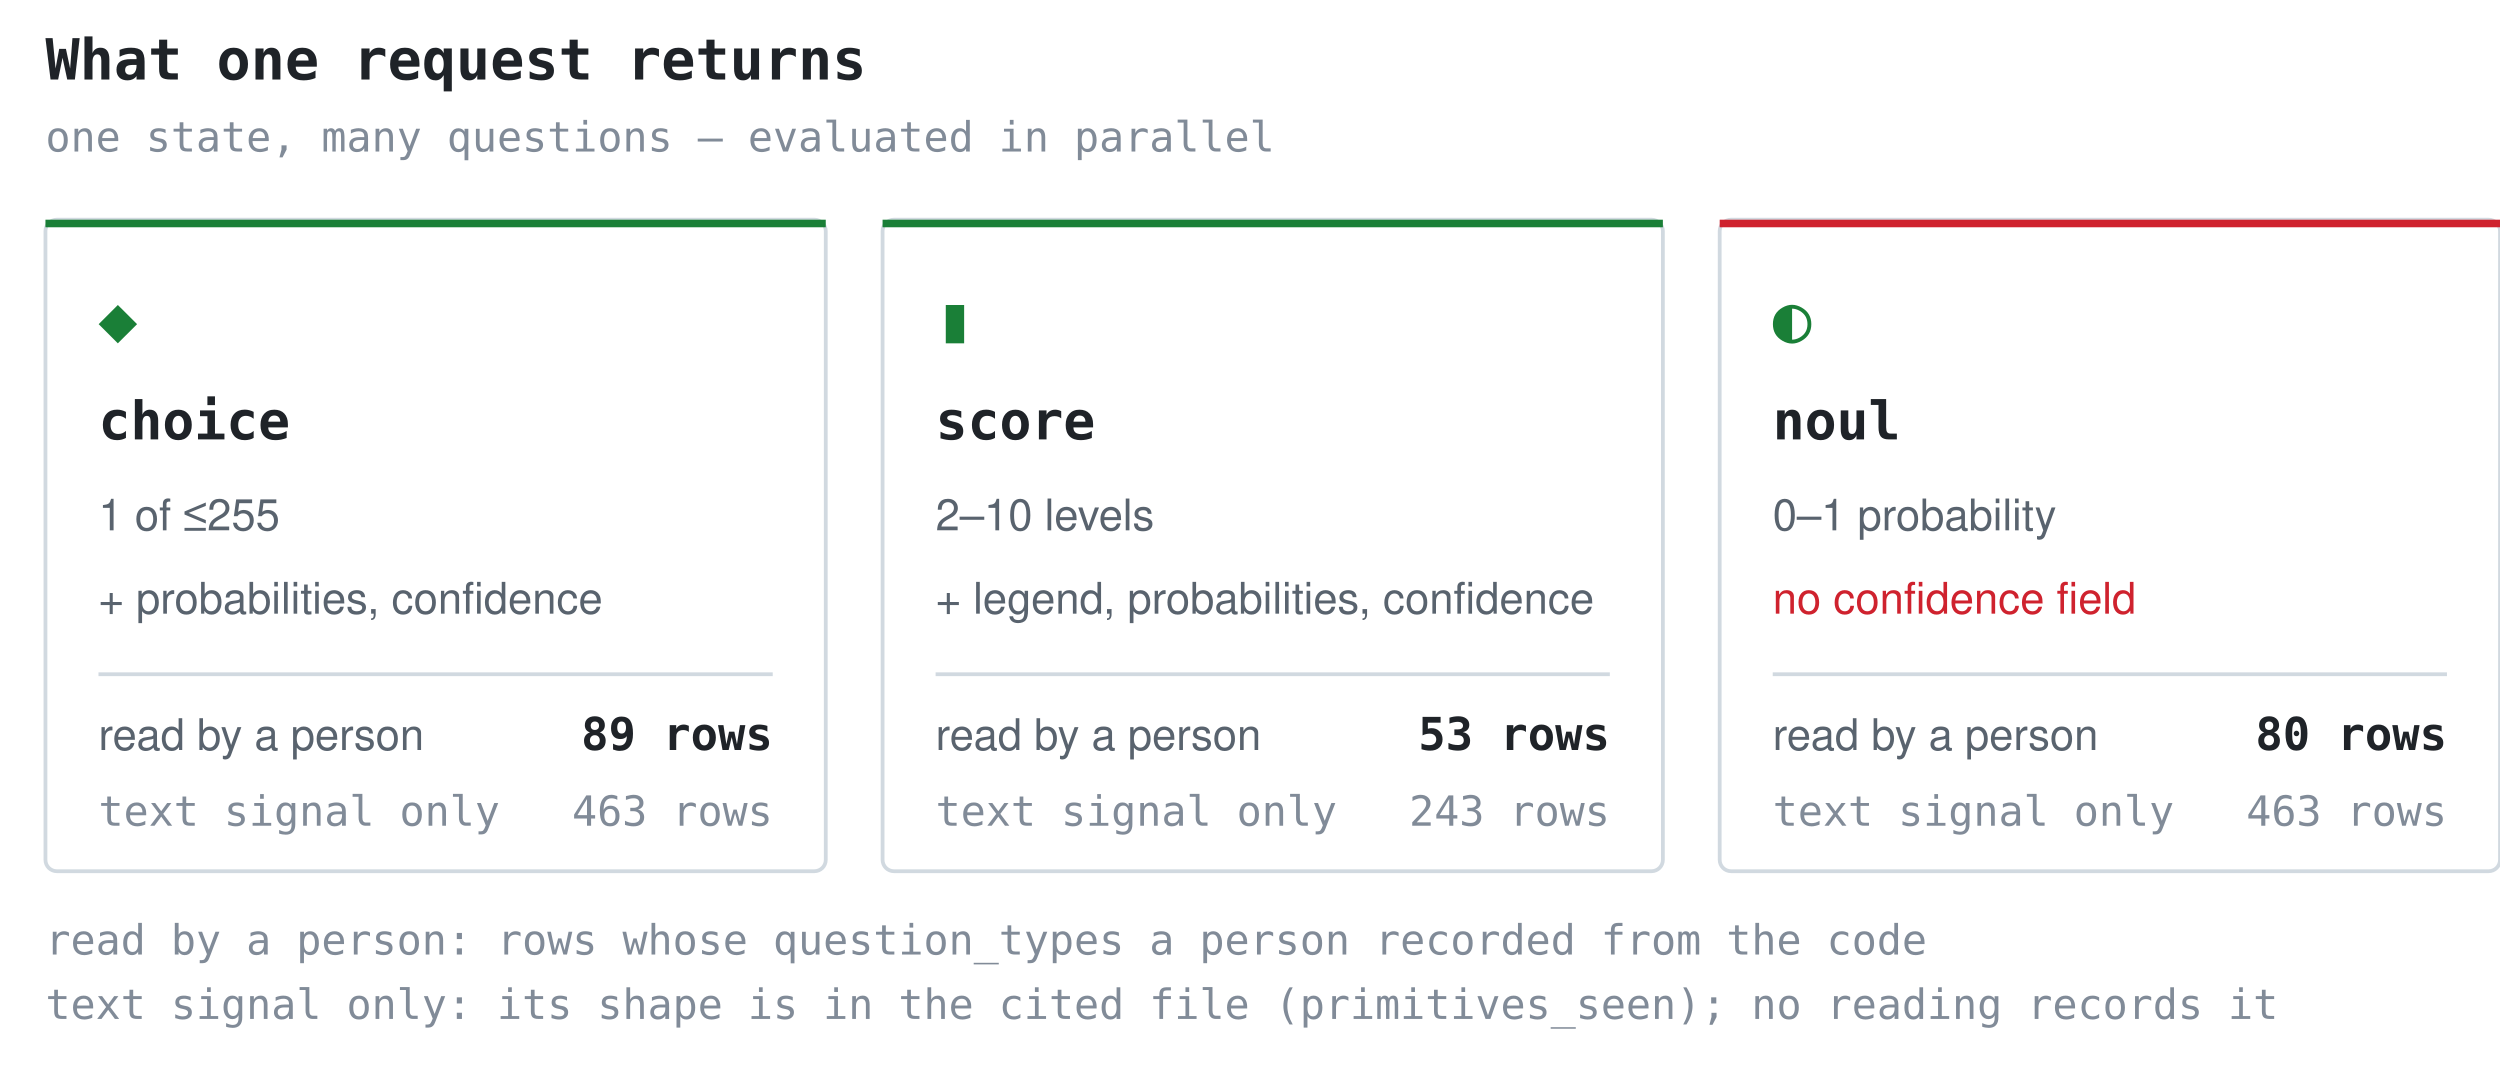
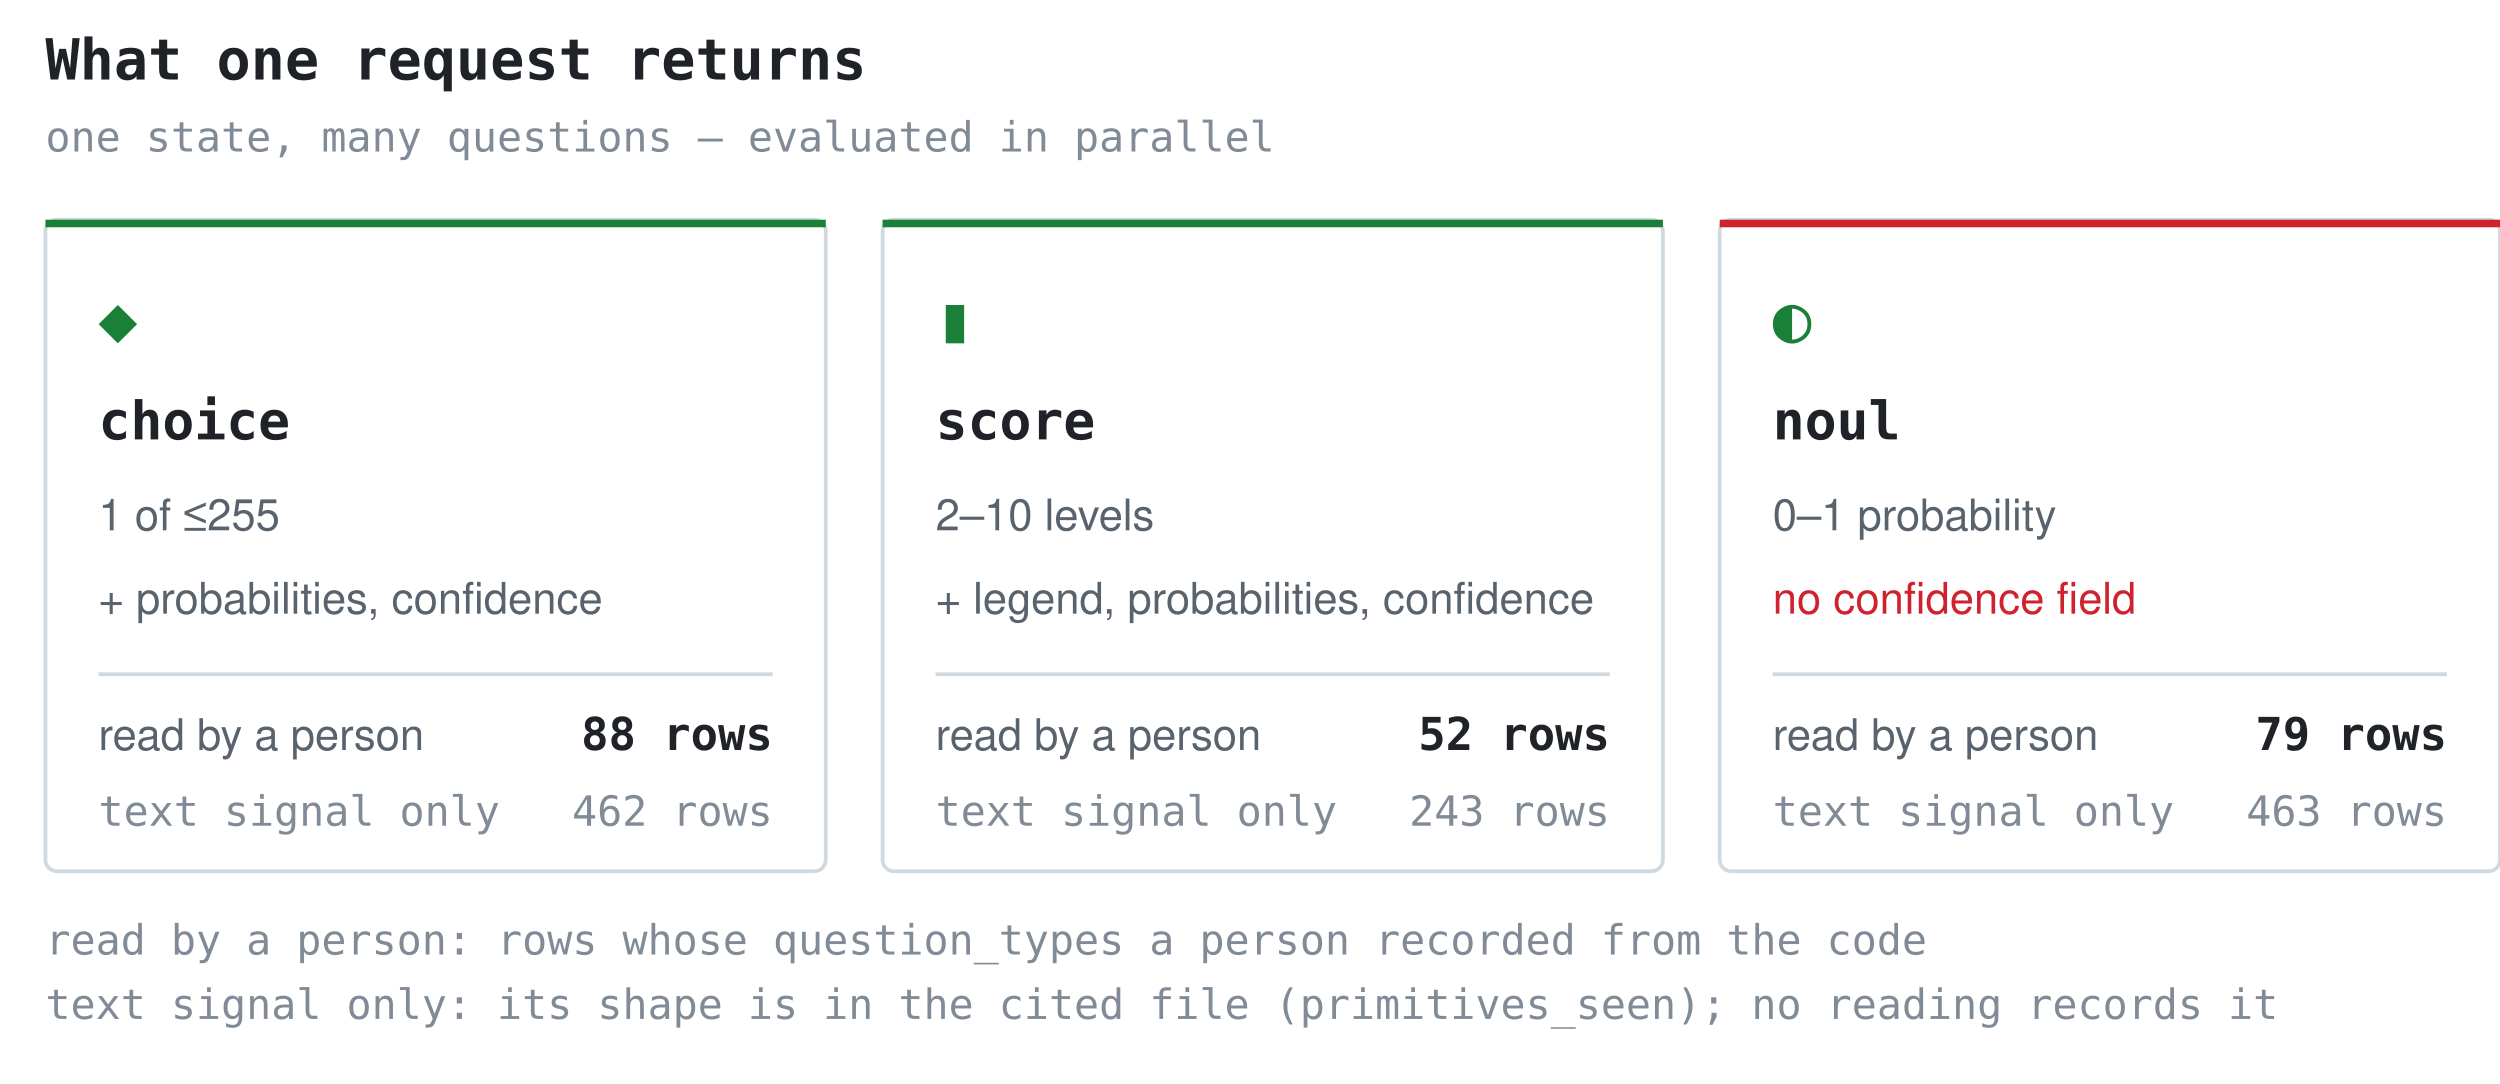
<svg xmlns="http://www.w3.org/2000/svg" width="660" height="286" viewBox="0 0 660 286" role="img" aria-label="What one request returns">
  <style>.t{font:600 15px ui-monospace,SFMono-Regular,'SF Mono',Menlo,Consolas,monospace;fill:#1f2328}.g{font:17px ui-monospace,SFMono-Regular,'SF Mono',Menlo,Consolas,monospace;fill:#1a7f37}.n{font:600 14px ui-monospace,SFMono-Regular,'SF Mono',Menlo,Consolas,monospace;fill:#1f2328}.d{font:11.5px -apple-system,BlinkMacSystemFont,'Segoe UI',Helvetica,Arial,sans-serif;fill:#59636e}.w{font:11.5px -apple-system,BlinkMacSystemFont,'Segoe UI',Helvetica,Arial,sans-serif;fill:#cf222e}.k{font:11px ui-monospace,SFMono-Regular,'SF Mono',Menlo,Consolas,monospace;fill:#818b98}.c{font:600 12px ui-monospace,SFMono-Regular,'SF Mono',Menlo,Consolas,monospace;fill:#1f2328}</style>
  <text x="12" y="21" class="t">What one request returns</text>
  <text x="12" y="40" class="k">one state, many questions — evaluated in parallel</text>
  <rect x="12" y="58" width="206" height="172" rx="3" fill="none" stroke="#d1d9e0" />
  <rect x="12" y="58" width="206" height="2" fill="#1a7f37" />
  <text x="26" y="90" class="g">◆</text>
  <text x="26" y="116" class="n">choice</text>
  <text x="26" y="140" class="d">1 of ≤255</text>
  <text x="26" y="162" class="d">+ probabilities, confidence</text>
  <line x1="26" y1="178" x2="204" y2="178" stroke="#d1d9e0" stroke-width="1" />
  <text x="26" y="198" class="d">read by a person</text>
-   <text x="204" y="198" class="c" text-anchor="end">89 rows</text>
+   <text x="204" y="198" class="c" text-anchor="end">88 rows</text>
  <text x="26" y="218" class="k">text signal only</text>
-   <text x="204" y="218" class="k" text-anchor="end">463 rows</text>
+   <text x="204" y="218" class="k" text-anchor="end">462 rows</text>
  <rect x="233" y="58" width="206" height="172" rx="3" fill="none" stroke="#d1d9e0" />
  <rect x="233" y="58" width="206" height="2" fill="#1a7f37" />
  <text x="247" y="90" class="g">▮</text>
  <text x="247" y="116" class="n">score</text>
  <text x="247" y="140" class="d">2–10 levels</text>
  <text x="247" y="162" class="d">+ legend, probabilities, confidence</text>
  <line x1="247" y1="178" x2="425" y2="178" stroke="#d1d9e0" stroke-width="1" />
  <text x="247" y="198" class="d">read by a person</text>
-   <text x="425" y="198" class="c" text-anchor="end">53 rows</text>
+   <text x="425" y="198" class="c" text-anchor="end">52 rows</text>
  <text x="247" y="218" class="k">text signal only</text>
  <text x="425" y="218" class="k" text-anchor="end">243 rows</text>
  <rect x="454" y="58" width="206" height="172" rx="3" fill="none" stroke="#d1d9e0" />
  <rect x="454" y="58" width="206" height="2" fill="#cf222e" />
  <text x="468" y="90" class="g">◐</text>
  <text x="468" y="116" class="n">noul</text>
  <text x="468" y="140" class="d">0–1 probability</text>
  <text x="468" y="162" class="w">no confidence field</text>
  <line x1="468" y1="178" x2="646" y2="178" stroke="#d1d9e0" stroke-width="1" />
  <text x="468" y="198" class="d">read by a person</text>
-   <text x="646" y="198" class="c" text-anchor="end">80 rows</text>
+   <text x="646" y="198" class="c" text-anchor="end">79 rows</text>
  <text x="468" y="218" class="k">text signal only</text>
  <text x="646" y="218" class="k" text-anchor="end">463 rows</text>
  <text x="12" y="252" class="k">read by a person: rows whose question_types a person recorded from the code</text>
  <text x="12" y="269" class="k">text signal only: its shape is in the cited file (primitives_seen); no reading records it</text>
</svg>
